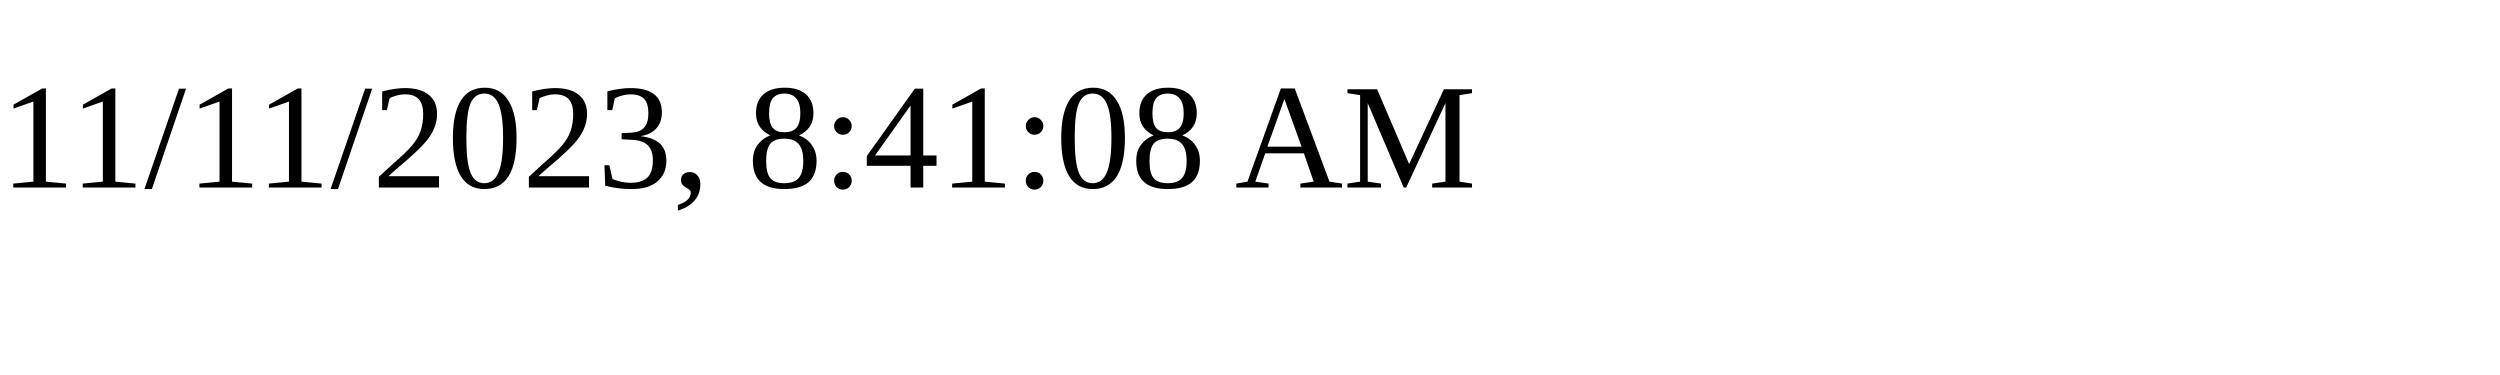
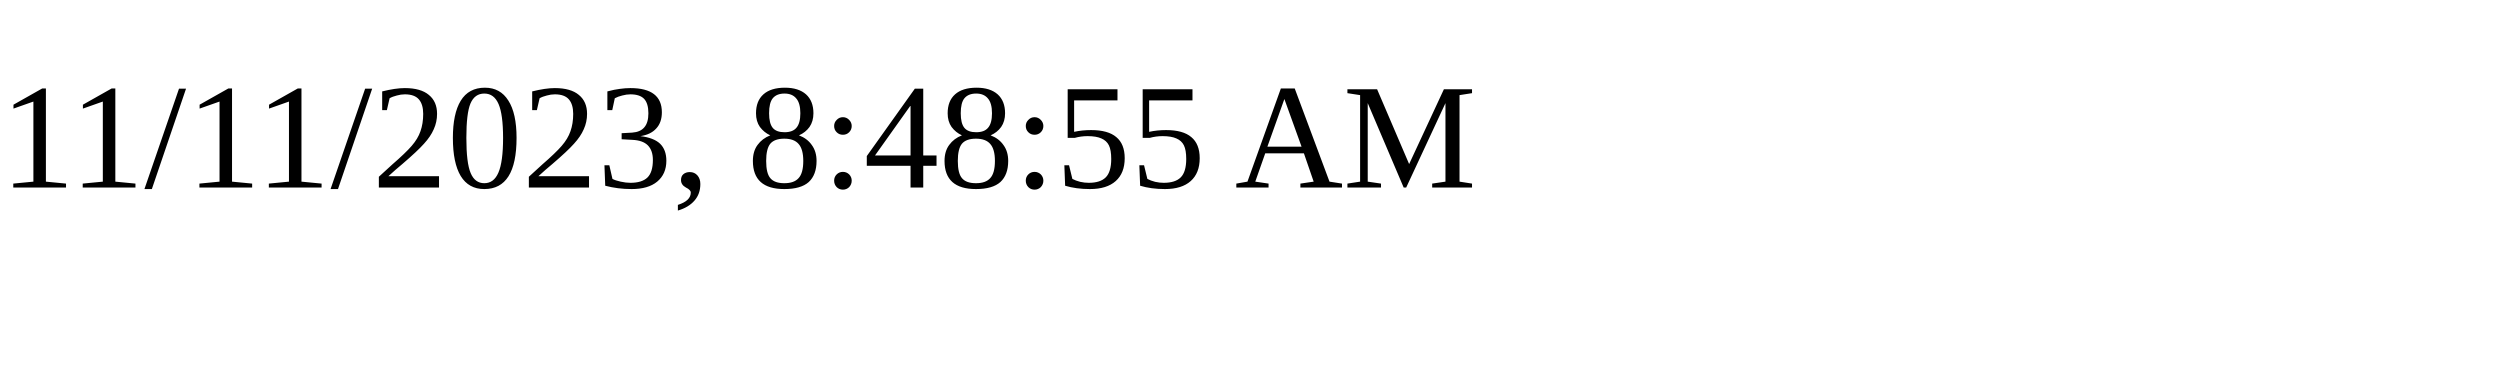
<svg xmlns="http://www.w3.org/2000/svg" height="30" width="200">
-   <text x="0" y="15">11/11/2023, 8:41:08 AM</text>
+   <text x="0" y="15">11/11/2023, 8:48:55 AM</text>
</svg>
